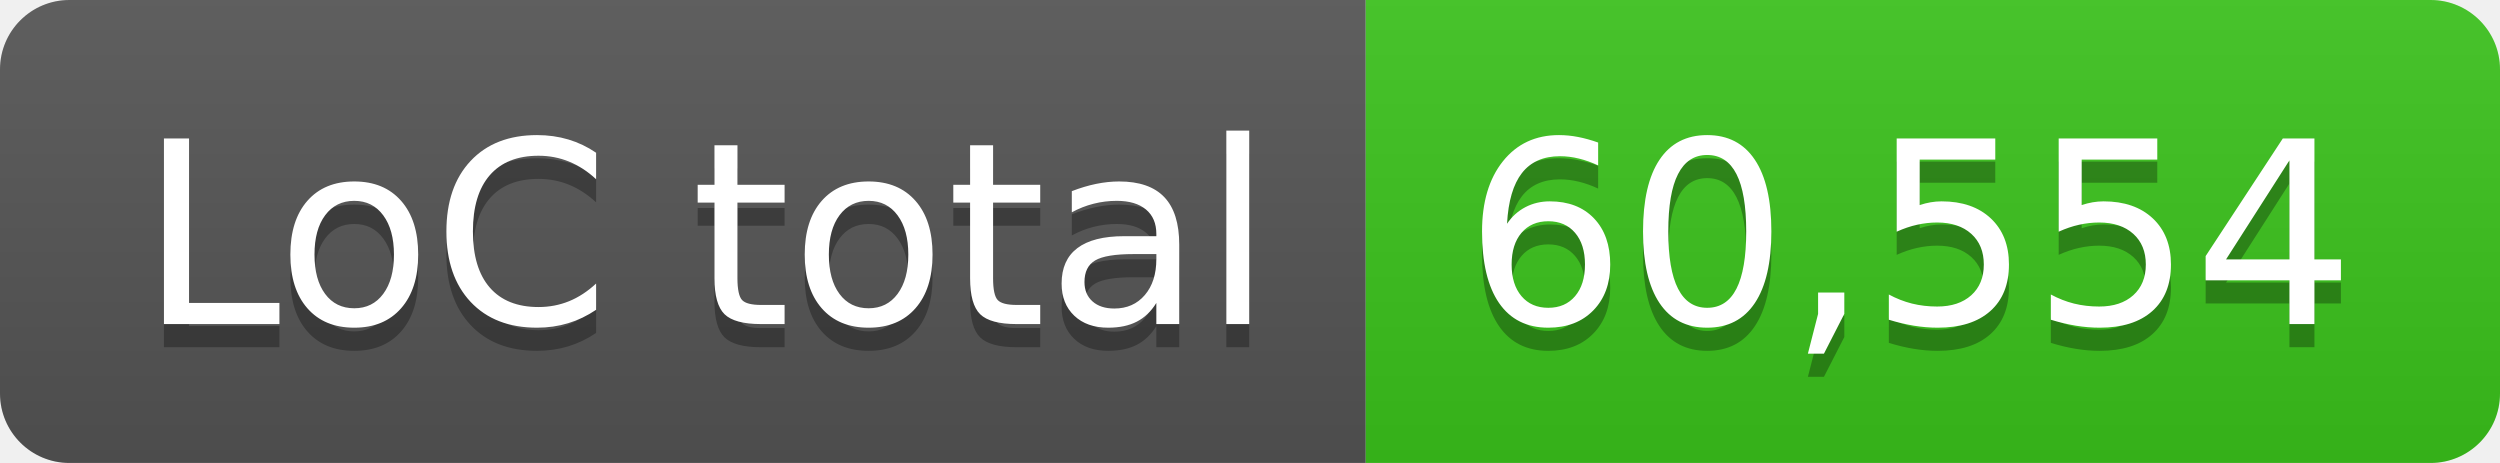
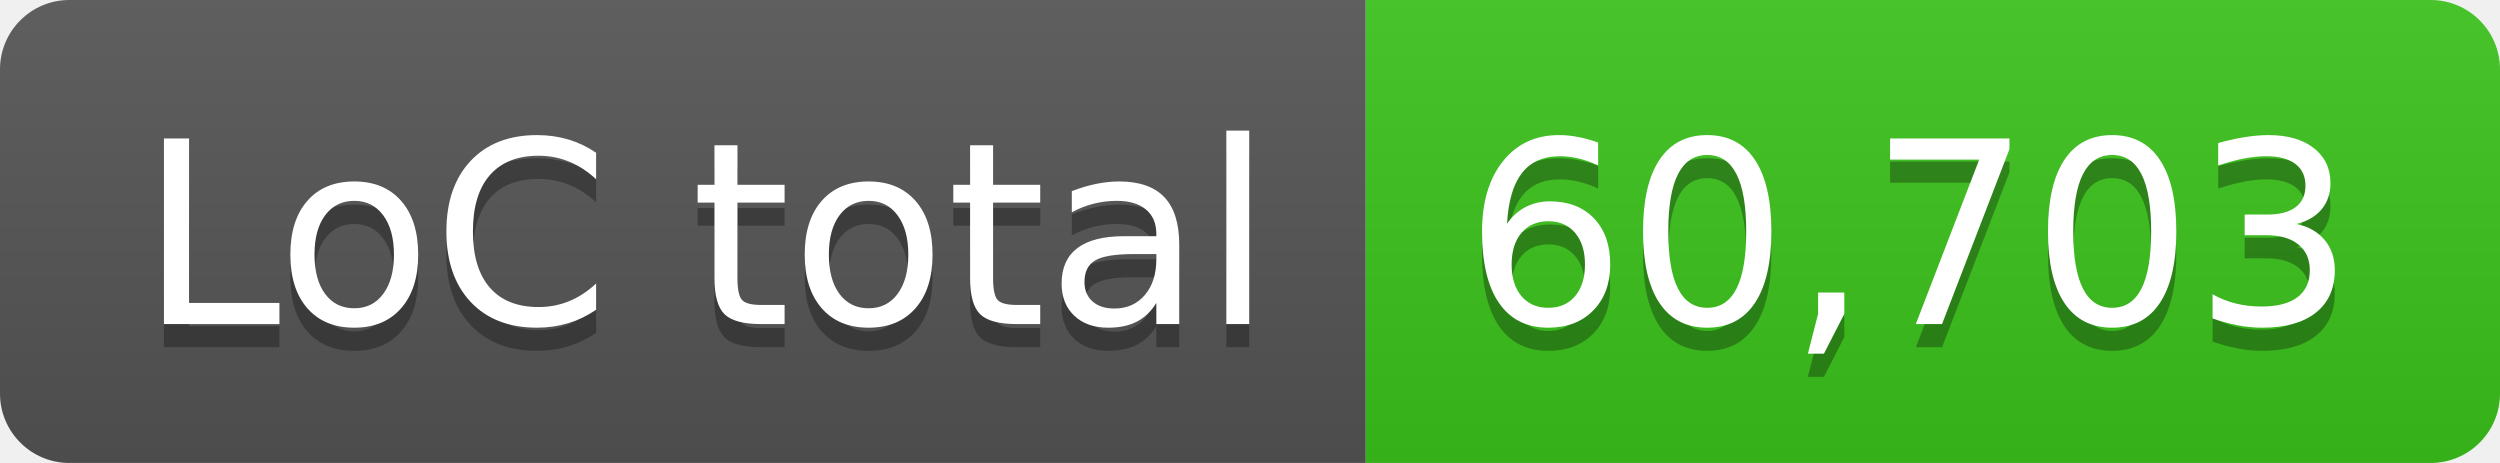
- <svg xmlns="http://www.w3.org/2000/svg" width="108" height="20" role="img" aria-label="LoC total: 60,554">
+ <svg xmlns="http://www.w3.org/2000/svg" width="108" height="20" role="img" aria-label="LoC total: 60,703">
  <linearGradient id="s" x2="0" y2="100%">
    <stop offset="0" stop-color="#bbb" stop-opacity=".1" />
    <stop offset="1" stop-opacity=".1" />
  </linearGradient>
  <clipPath id="r">
    <rect width="108" height="20" rx="3" fill="#fff" />
  </clipPath>
  <g clip-path="url(#r)">
    <rect width="59" height="20" fill="#555" />
    <rect x="59" width="49" height="20" fill="#3bc41c" />
    <rect width="108" height="20" fill="url(#s)" />
  </g>
  <g fill="#fff" text-anchor="middle" font-family="Verdana,Geneva,DejaVu Sans,sans-serif" text-rendering="geometricPrecision" font-size="110">
    <text aria-hidden="true" x="305" y="150" fill="#010101" fill-opacity=".3" transform="scale(.1)" textLength="490">LoC total</text>
    <text x="305" y="140" transform="scale(.1)" fill="#fff" textLength="490">LoC total</text>
-     <text aria-hidden="true" x="825" y="150" fill="#010101" fill-opacity=".3" transform="scale(.1)" textLength="390">60,554</text>
-     <text x="825" y="140" transform="scale(.1)" fill="#fff" textLength="390">60,554</text>
+     <text aria-hidden="true" x="825" y="150" fill="#010101" fill-opacity=".3" transform="scale(.1)" textLength="390">60,703</text>
+     <text x="825" y="140" transform="scale(.1)" fill="#fff" textLength="390">60,703</text>
  </g>
</svg>
